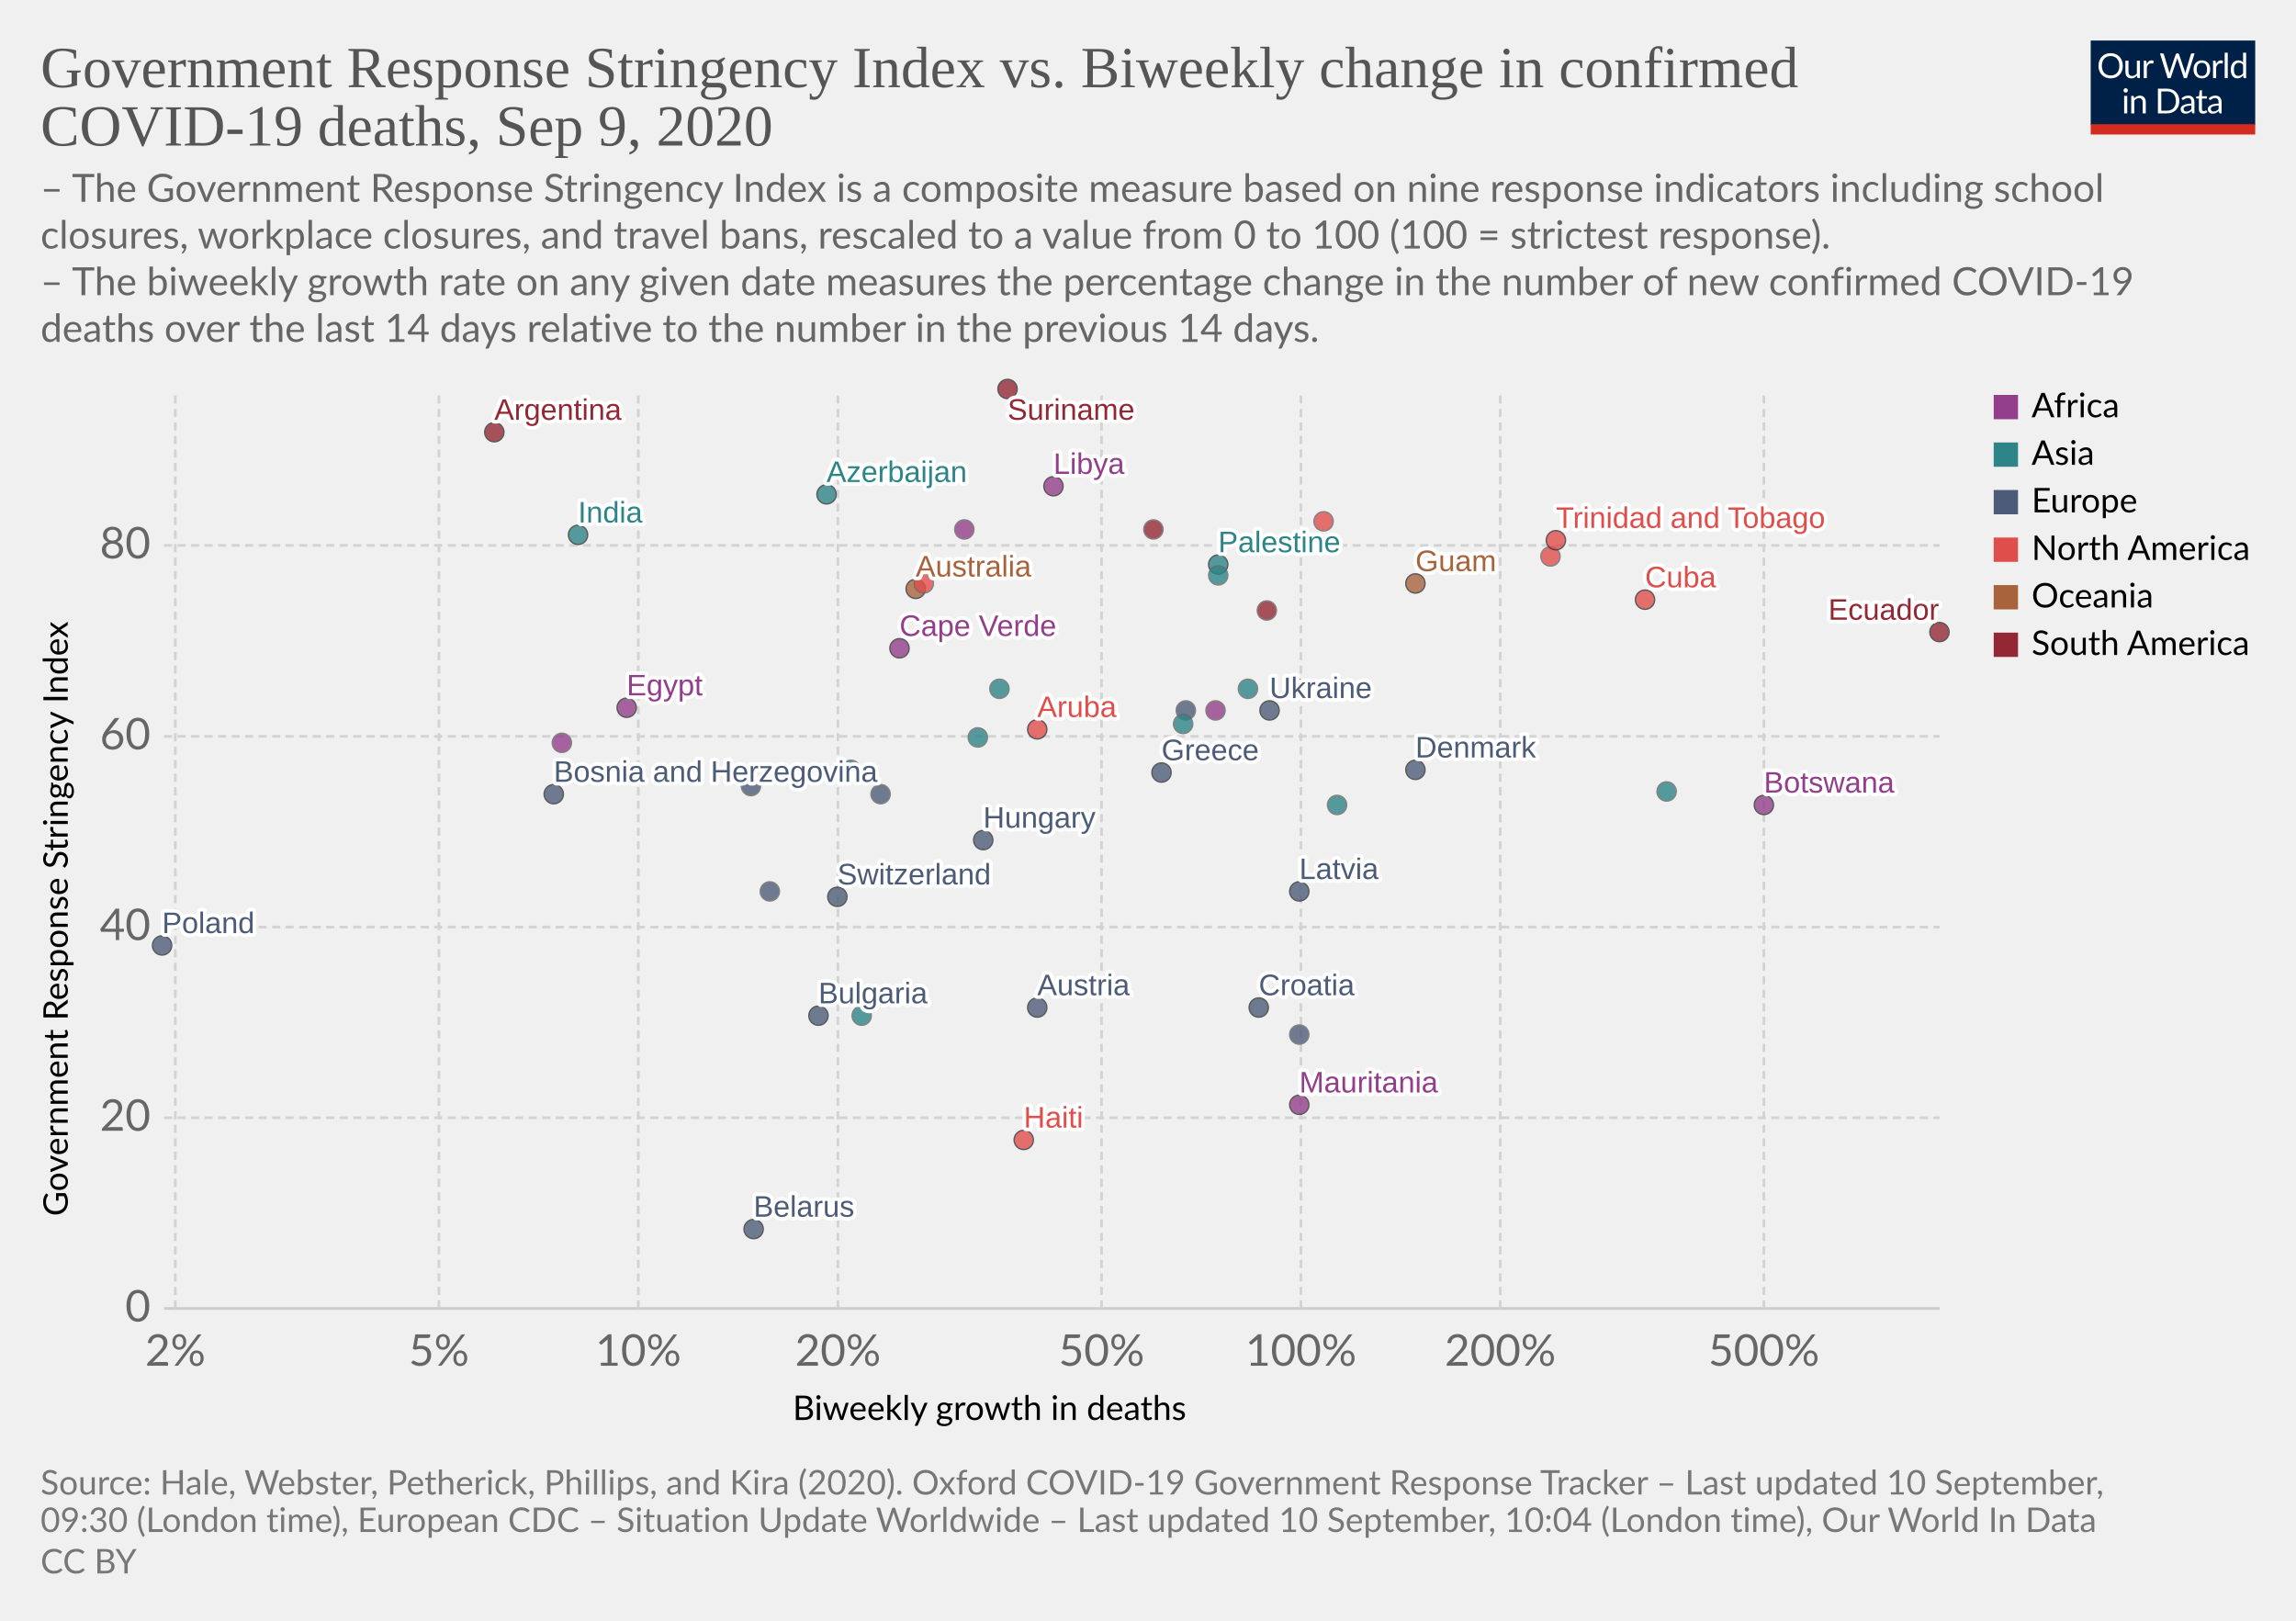
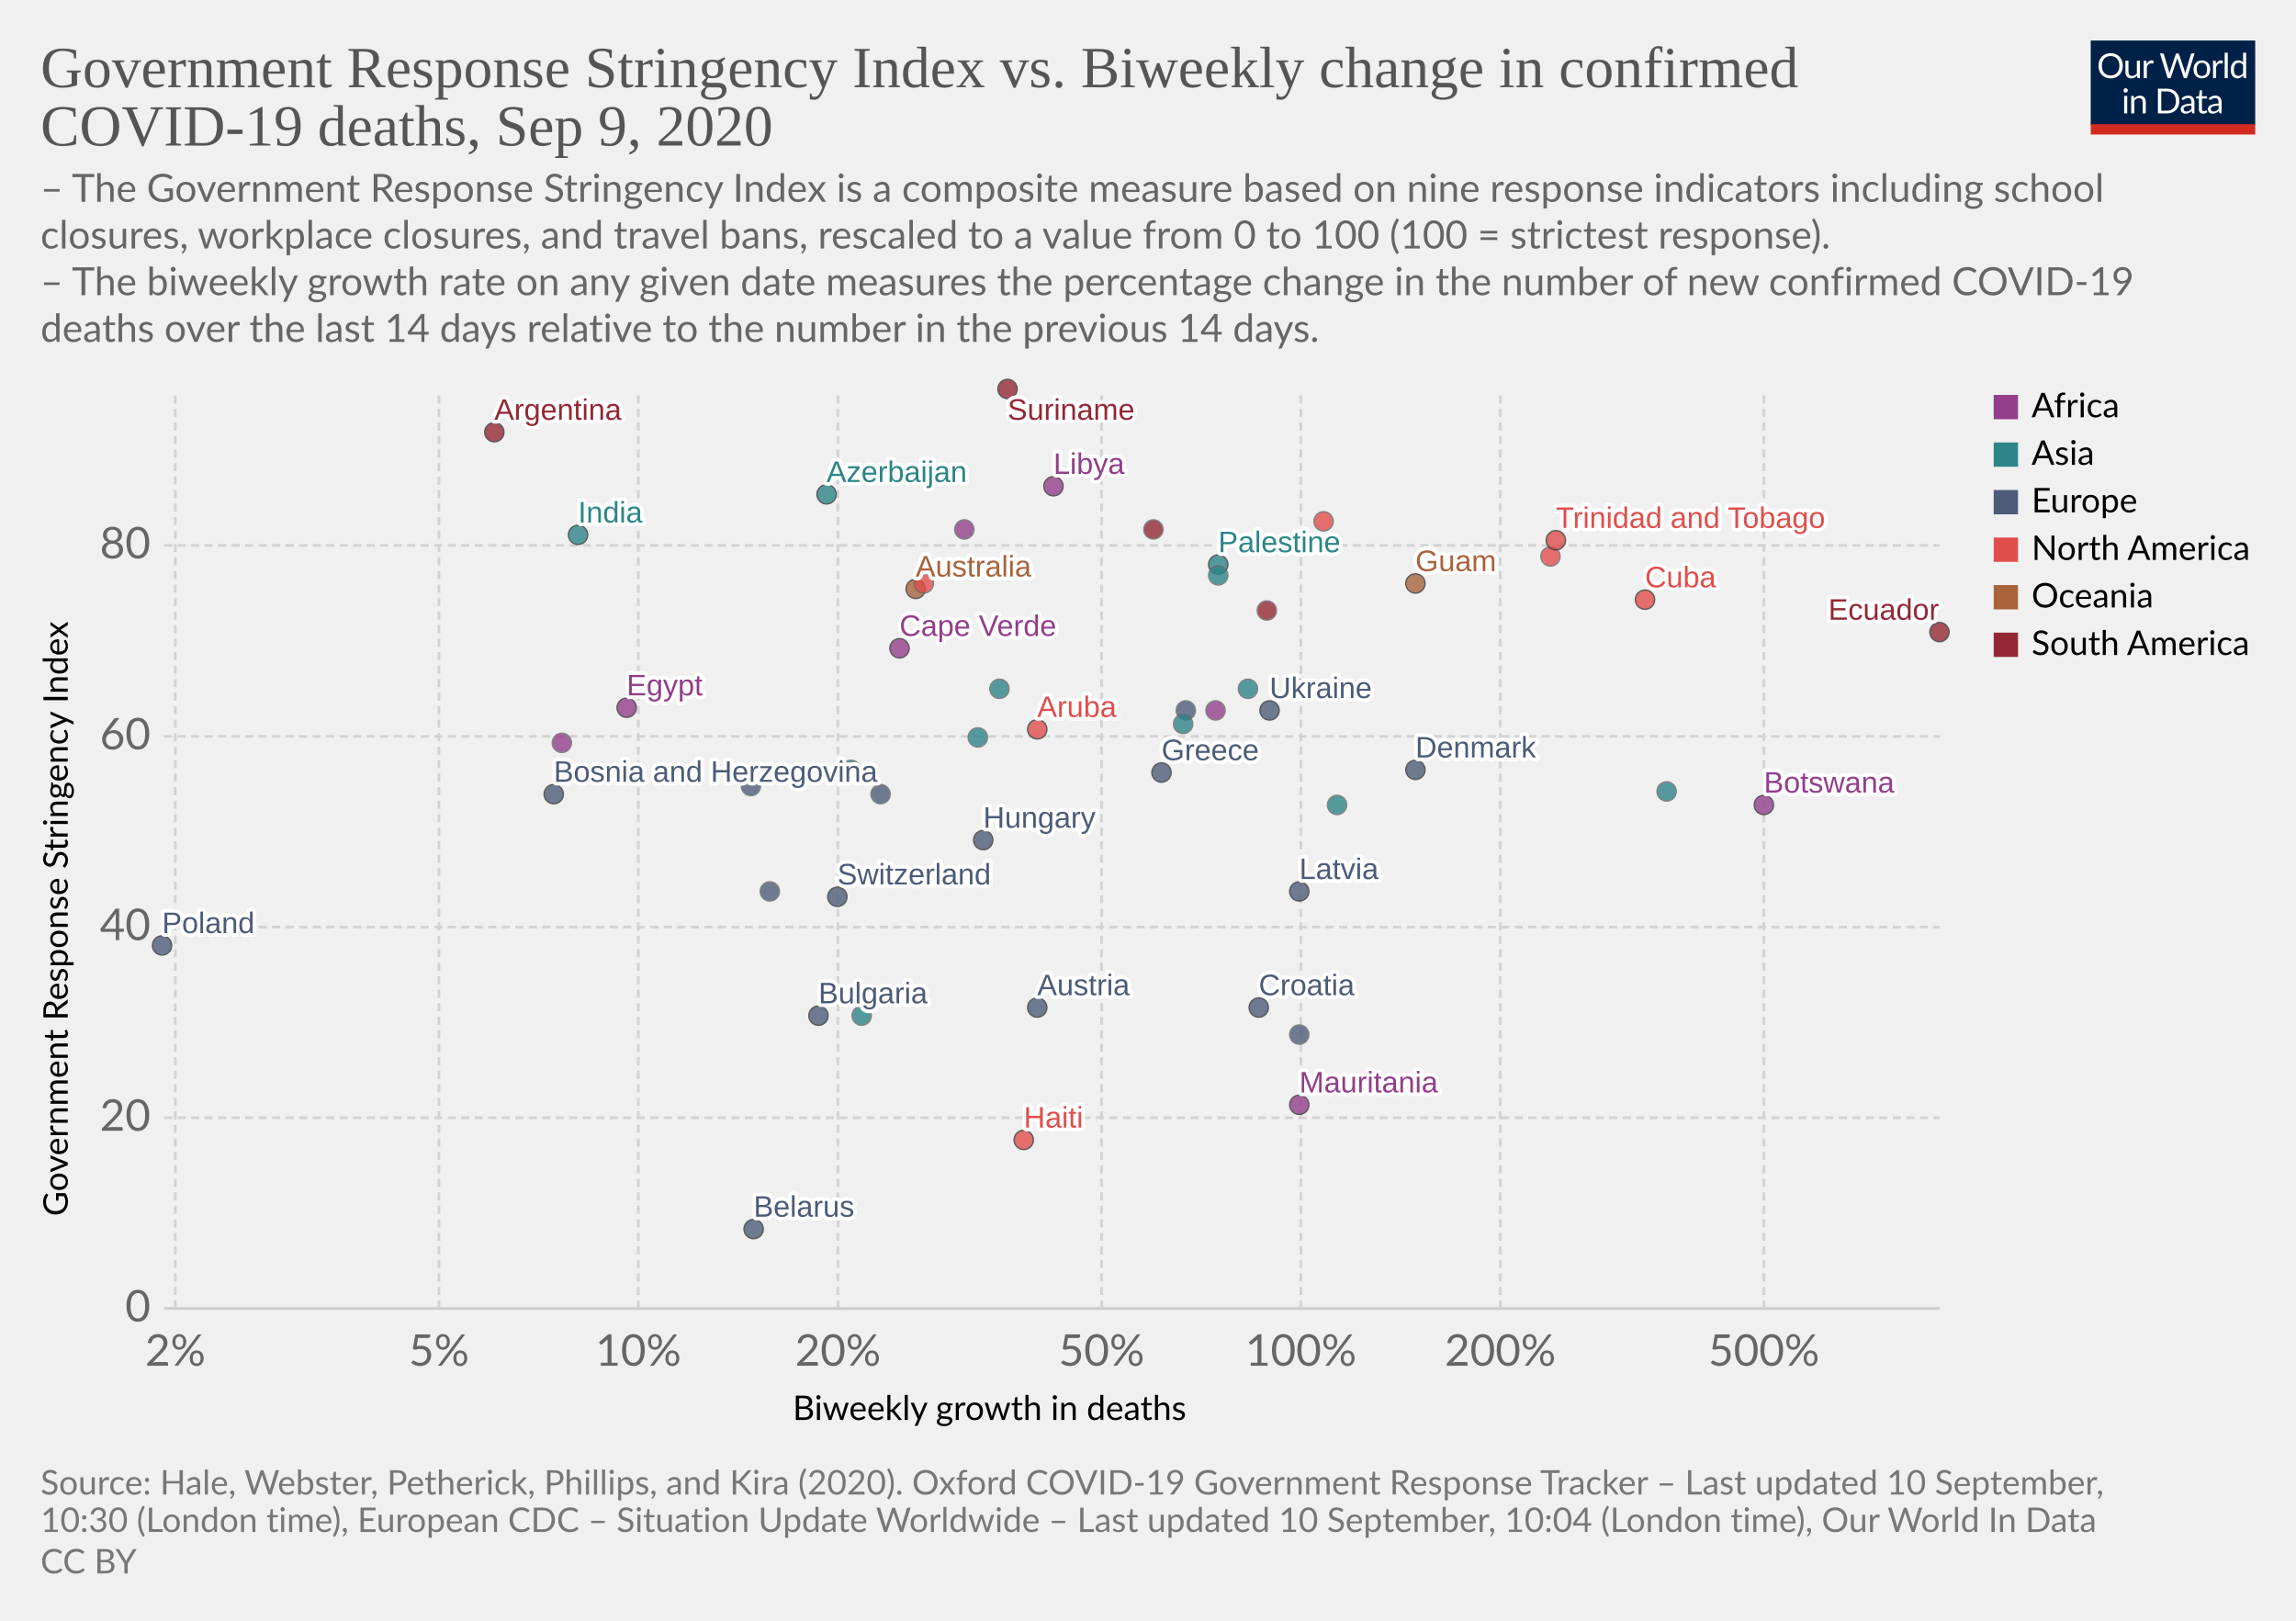
<svg xmlns="http://www.w3.org/2000/svg" version="1.1" style="background-color:#fff;-webkit-font-smoothing:antialiased" width="850" height="600" viewBox="0 0 850 600" font-family="Lato,'Helvetica Neue',Helvetica,Arial,sans-serif" font-size="18" text-rendering="optimizeLegibility">
  <g class="HeaderView">
    <g transform="matrix(.29 0 0 .29 774 15)">
      <svg width="210" height="120" viewBox="0 0 210 120" fill="none">
        <g clip-path="url(#clip0)">
          <path d="M0 0h210v107.89H0V0z" fill="#002147" />
          <path d="M40.98 32.25c0 2.36-.38 4.53-1.12 6.51a14.26 14.26 0 01-8.1 8.4c-1.9.78-4.02 1.17-6.34 1.17a16.6 16.6 0 01-6.33-1.17 14.31 14.31 0 01-8.08-8.4 18.29 18.29 0 01-1.12-6.51c0-2.36.38-4.53 1.12-6.5a14.32 14.32 0 018.07-8.44c1.92-.8 4.03-1.19 6.34-1.19 2.32 0 4.43.4 6.34 1.19 1.92.8 3.56 1.9 4.93 3.34a14.87 14.87 0 013.17 5.1 18.1 18.1 0 011.12 6.5zm-4.38 0c0-1.94-.26-3.68-.8-5.22a10.91 10.91 0 00-2.24-3.89 9.68 9.68 0 00-3.52-2.46 11.95 11.95 0 00-4.62-.86c-1.68 0-3.21.28-4.6.86a9.88 9.88 0 00-3.54 2.46 10.91 10.91 0 00-2.24 3.9c-.53 1.53-.8 3.27-.8 5.2 0 1.94.27 3.68.8 5.22a11.17 11.17 0 002.24 3.9 10.01 10.01 0 003.55 2.44c1.38.56 2.9.83 4.6.83 1.7 0 3.24-.27 4.61-.83a9.8 9.8 0 003.52-2.44 11.17 11.17 0 002.25-3.9c.53-1.54.8-3.28.8-5.21zm26.22-6.54V48H60.5c-.56 0-.9-.27-1.05-.81l-.31-2.4a12.45 12.45 0 01-3.26 2.6c-1.2.64-2.58.96-4.13.96-1.22 0-2.3-.2-3.24-.6a6.52 6.52 0 01-2.33-1.7 7.37 7.37 0 01-1.43-2.67c-.3-1.04-.46-2.2-.46-3.45V25.7h3.91v14.22c0 1.68.38 2.99 1.15 3.91.77.93 1.96 1.39 3.54 1.39 1.16 0 2.24-.27 3.23-.82a10.42 10.42 0 002.8-2.28V25.7h3.91zm8.61 4.47a9.94 9.94 0 012.6-3.56 5.64 5.64 0 013.76-1.3c.47 0 .92.05 1.34.15.44.1.83.27 1.17.49l-.3 2.92c-.09.37-.3.55-.66.55-.2 0-.5-.04-.9-.13a6.21 6.21 0 00-3.24.18c-.54.2-1.03.5-1.47.92-.42.4-.81.9-1.17 1.5-.33.58-.64 1.26-.92 2.02V48H67.7V25.71h2.25c.42 0 .72.08.88.25.16.16.27.44.33.83l.26 3.39zm61.16-13.7L122.75 48h-3.82l-7.99-24.05a21.95 21.95 0 01-.42-1.58 38.36 38.36 0 01-.44 1.58L102.05 48h-3.83L88.4 16.47h3.54c.38 0 .7.1.95.29.26.2.43.43.5.73l6.52 21.9c.1.4.2.83.28 1.28.1.46.2.94.29 1.46l.3-1.46c.12-.47.25-.9.38-1.27l7.41-21.91c.1-.25.26-.48.51-.69.27-.22.58-.33.95-.33h1.23c.38 0 .69.1.92.29.24.2.41.43.53.73l7.4 21.9a28.4 28.4 0 01.68 2.62 29.52 29.52 0 01.52-2.61l6.54-21.91c.07-.27.23-.5.48-.7.27-.21.58-.32.95-.32h3.32zm9.35 8.88c1.63 0 3.1.27 4.4.82a9.43 9.43 0 015.46 5.94c.5 1.4.74 2.98.74 4.73 0 1.76-.25 3.34-.74 4.75a9.43 9.43 0 01-5.46 5.92c-1.3.52-2.77.79-4.4.79-1.64 0-3.12-.27-4.44-.8a9.42 9.42 0 01-3.35-2.3c-.92-1-1.63-2.2-2.13-3.61-.49-1.41-.73-3-.73-4.75s.24-3.33.73-4.73c.5-1.43 1.2-2.64 2.13-3.63a9.4 9.4 0 013.35-2.31c1.32-.55 2.8-.82 4.44-.82zm0 19.89c2.2 0 3.84-.73 4.93-2.2 1.08-1.48 1.63-3.54 1.63-6.18 0-2.66-.55-4.72-1.63-6.2-1.09-1.49-2.73-2.23-4.93-2.23-1.12 0-2.09.2-2.93.57a5.7 5.7 0 00-2.06 1.65 7.5 7.5 0 00-1.24 2.67c-.26 1.04-.4 2.22-.4 3.54 0 2.64.55 4.7 1.64 6.18 1.1 1.47 2.76 2.2 4.99 2.2zm17.97-15.07a9.94 9.94 0 012.6-3.56 5.64 5.64 0 013.76-1.3c.47 0 .91.05 1.34.15.44.1.83.27 1.16.49l-.28 2.92c-.09.37-.31.55-.66.55-.2 0-.5-.04-.9-.13a6.2 6.2 0 00-3.24.18c-.54.2-1.03.5-1.47.92-.43.4-.82.9-1.17 1.5a13.1 13.1 0 00-.92 2.02V48h-3.94V25.71h2.24c.43 0 .72.08.88.25.17.16.28.44.33.83l.27 3.39zm15.04-14.59V48h-3.92V15.6h3.92zm19.55 15.43a6.22 6.22 0 00-2.38-2.05 6.7 6.7 0 00-2.86-.6c-2.07 0-3.66.75-4.77 2.23-1.12 1.48-1.68 3.6-1.68 6.33 0 1.46.13 2.7.38 3.74a7.29 7.29 0 001.1 2.56 4.35 4.35 0 001.78 1.45c.7.3 1.5.46 2.4.46 1.29 0 2.41-.3 3.36-.88a9.6 9.6 0 002.67-2.49V31.02zm3.91-15.43V48h-2.33c-.56 0-.9-.27-1.06-.81l-.35-2.71a12.13 12.13 0 01-3.25 2.77 8.28 8.28 0 01-4.23 1.06 7.31 7.31 0 01-6.14-2.9c-.73-.96-1.3-2.15-1.69-3.57a18.35 18.35 0 01.07-9.48 11.29 11.29 0 011.89-3.7 8.7 8.7 0 017.06-3.34 7.96 7.96 0 016.12 2.62V15.59h3.91zM46.61 70.71V93H42.7V70.71h3.91zm.84-7c0 .39-.08.75-.24 1.09a2.81 2.81 0 01-1.52 1.47 2.67 2.67 0 01-2.16 0 2.9 2.9 0 01-1.45-1.47 2.67 2.67 0 010-2.16c.15-.35.35-.65.6-.9.25-.27.53-.47.85-.62a2.67 2.67 0 012.16 0c.35.15.65.35.9.62.27.25.47.55.62.9.16.34.24.7.24 1.08zm7.97 10.24c.49-.54 1-1.04 1.54-1.48a9.85 9.85 0 013.66-1.84 8.96 8.96 0 015.43.35c.94.4 1.72.97 2.33 1.71a7.36 7.36 0 011.43 2.67c.32 1.04.49 2.19.49 3.45V93h-3.94V78.81c0-1.69-.4-3-1.17-3.92-.76-.93-1.93-1.4-3.5-1.4a6.6 6.6 0 00-3.25.83c-1 .56-1.92 1.31-2.77 2.27V93h-3.94V70.71h2.35c.56 0 .9.28 1.04.82l.3 2.42zm57.7 3.3c0 2.36-.37 4.5-1.11 6.44a14.3 14.3 0 01-3.17 4.98 14.1 14.1 0 01-4.93 3.2c-1.9.76-4.02 1.13-6.33 1.13H85.8V61.47h11.77c2.31 0 4.42.39 6.33 1.15a13.8 13.8 0 018.1 8.18 17.75 17.75 0 011.12 6.45zm-4.37 0c0-1.94-.26-3.67-.8-5.2a10.94 10.94 0 00-2.23-3.87 9.57 9.57 0 00-3.53-2.42 12.23 12.23 0 00-4.61-.83h-7.5v24.62h7.5c1.7 0 3.24-.28 4.61-.84a9.7 9.7 0 003.53-2.4 10.94 10.94 0 002.24-3.87c.53-1.53.8-3.26.8-5.2zm19.8 5.72c-1.8.06-3.34.2-4.62.44-1.26.22-2.3.51-3.1.88-.8.36-1.37.8-1.74 1.3-.35.5-.53 1.05-.53 1.67 0 .58.1 1.1.3 1.52a3 3 0 00.76 1.05c.34.27.73.46 1.17.6.45.11.94.17 1.45.17a7.28 7.28 0 003.5-.81 11.95 11.95 0 002.82-2.2v-4.62zm-12.65-9.11a12.73 12.73 0 013.98-2.66c1.43-.59 3-.88 4.73-.88 1.25 0 2.36.2 3.33.61a6.81 6.81 0 013.94 4.38c.33 1.04.5 2.19.5 3.43V93h-1.74a1.8 1.8 0 01-.88-.18c-.2-.13-.36-.38-.48-.74l-.44-2.12c-.59.55-1.16 1.03-1.72 1.46a9.48 9.48 0 01-3.74 1.7c-.69.15-1.46.23-2.3.23-.87 0-1.69-.12-2.45-.35a5.34 5.34 0 01-3.34-2.93 6.64 6.64 0 01-.49-2.64c0-.88.25-1.72.73-2.53a6.33 6.33 0 012.35-2.17c1.09-.63 2.5-1.15 4.25-1.54 1.75-.41 3.89-.65 6.42-.7v-1.75c0-1.73-.37-3.03-1.12-3.91-.75-.9-1.84-1.34-3.28-1.34-.97 0-1.78.12-2.44.37-.64.23-1.2.5-1.7.81l-1.23.82c-.33.23-.67.35-1 .35-.27 0-.5-.07-.69-.2a2.1 2.1 0 01-.48-.53l-.7-1.25zm27.67 19.5c-1.76 0-3.12-.5-4.07-1.48-.94-.98-1.41-2.4-1.41-4.25V74h-2.68a.9.9 0 01-.6-.2c-.16-.14-.24-.36-.24-.66v-1.56l3.65-.46.9-6.89a.9.9 0 01.29-.52.88.88 0 01.62-.22H142v7.67h6.44V74H142v13.38c0 .94.22 1.63.68 2.09.45.45 1.04.68 1.76.68a3.21 3.21 0 001.85-.53l.55-.35c.16-.12.3-.18.41-.18.2 0 .4.13.55.38l1.15 1.87a7.45 7.45 0 01-2.44 1.5c-.96.35-1.94.52-2.95.52zm19.68-10.4c-1.8.07-3.34.21-4.62.45-1.26.22-2.3.51-3.1.88-.8.36-1.37.8-1.74 1.3-.35.5-.53 1.05-.53 1.67 0 .58.1 1.1.3 1.52.18.42.44.77.76 1.05.34.27.73.46 1.17.6.45.11.94.17 1.45.17a7.3 7.3 0 003.5-.81 12.04 12.04 0 002.82-2.2v-4.62zm-12.65-9.1a12.72 12.72 0 013.99-2.66c1.42-.59 3-.88 4.72-.88 1.25 0 2.36.2 3.33.61a6.81 6.81 0 013.94 4.38c.33 1.04.5 2.19.5 3.43V93h-1.74a1.8 1.8 0 01-.88-.18c-.2-.13-.36-.38-.48-.74l-.44-2.12c-.59.55-1.16 1.03-1.72 1.46a9.48 9.48 0 01-3.74 1.7c-.69.15-1.46.23-2.3.23-.87 0-1.69-.12-2.45-.35a5.33 5.33 0 01-3.34-2.93 6.62 6.62 0 01-.49-2.64c0-.88.25-1.72.73-2.53a6.33 6.33 0 012.35-2.17c1.09-.63 2.5-1.15 4.25-1.54a31.2 31.2 0 016.42-.7v-1.75c0-1.73-.37-3.03-1.12-3.91-.75-.9-1.84-1.34-3.28-1.34-.97 0-1.78.12-2.44.37-.64.23-1.2.5-1.7.81-.46.3-.87.57-1.22.82-.34.23-.68.35-1.02.35-.26 0-.49-.07-.68-.2a1.88 1.88 0 01-.48-.53l-.7-1.25z" fill="#fff" />
          <path fill="#D42B21" d="M0 106.79h210V120H0z" />
        </g>
        <defs>
          <clipPath id="clip0">
            <path fill="#fff" d="M0 0h210v120H0z" />
          </clipPath>
        </defs>
      </svg>
    </g>
    <a href="https://ourworldindata.org/grapher/stringency-index-vs-biweekly-covid-deaths?year=latest&amp;time=latest" target="_blank" font-family="&quot;Playfair Display&quot;,Georgia,&quot;Times New Roman&quot;,serif">
      <text font-size="21.6" x="15" y="32.3" fill="#555">
        <tspan x="15" y="32.28">Government Response Stringency Index vs. Biweekly change in confirmed</tspan>
        <tspan x="15" y="53.88">COVID-19 deaths, Sep 9, 2020</tspan>
      </text>
    </a>
    <text font-size="14.4" x="15" y="74.7" fill="#666">
      <tspan x="15" y="74.72">– The Government Response Stringency Index is a composite measure based on nine response indicators including school</tspan>
      <tspan x="15" y="92">closures, workplace closures, and travel bans, rescaled to a value from 0 to 100 (100 = strictest response).</tspan>
      <tspan x="15" y="109.28"> – The biweekly growth rate on any given date measures the percentage change in the number of new confirmed COVID-19</tspan>
      <tspan x="15" y="126.56">deaths over the last 14 days relative to the number in the previous 14 days.</tspan>
    </text>
  </g>
  <g class="ScatterPlot">
    <g class="DualAxisView">
      <g class="HorizontalAxis">
        <text font-size="12.6" x="293.5" y="525.7">
          <tspan x="293.47" y="525.68">Biweekly growth in deaths</tspan>
        </text>
        <text x="64.9" y="505.6" fill="#666" text-anchor="middle" font-size="16.2">2%</text>
        <text x="162.5" y="505.6" fill="#666" text-anchor="middle" font-size="16.2">5%</text>
        <text x="236.3" y="505.6" fill="#666" text-anchor="middle" font-size="16.2">10%</text>
        <text x="310.2" y="505.6" fill="#666" text-anchor="middle" font-size="16.2">20%</text>
        <text x="407.8" y="505.6" fill="#666" text-anchor="middle" font-size="16.2">50%</text>
        <text x="481.6" y="505.6" fill="#666" text-anchor="middle" font-size="16.2">100%</text>
        <text x="555.4" y="505.6" fill="#666" text-anchor="middle" font-size="16.2">200%</text>
        <text x="653" y="505.6" fill="#666" text-anchor="middle" font-size="16.2">500%</text>
      </g>
      <g class="VerticalAxis">
        <text font-size="12.6" x="-450.2" y="25.1" transform="rotate(-90)">
          <tspan x="-450.2" y="25.08">Government Response Stringency Index</tspan>
        </text>
        <text x="55.74" y="484.4" fill="#666" dominant-baseline="middle" text-anchor="end" font-size="16.2">0</text>
        <text x="55.74" y="413.8" fill="#666" dominant-baseline="middle" text-anchor="end" font-size="16.2">20</text>
        <text x="55.74" y="343.2" fill="#666" dominant-baseline="middle" text-anchor="end" font-size="16.2">40</text>
        <text x="55.74" y="272.6" fill="#666" dominant-baseline="middle" text-anchor="end" font-size="16.2">60</text>
        <text x="55.74" y="201.9" fill="#666" dominant-baseline="middle" text-anchor="end" font-size="16.2">80</text>
      </g>
      <g class="AxisGridLines horizontalLines">
        <path stroke="#ccc" d="M60.74 484.4h657.35" />
        <path stroke="#d3d3d3" stroke-dasharray="3,2" d="M60.74 413.8h657.35M60.74 343.2h657.35M60.74 272.6h657.35M60.74 201.9h657.35" />
      </g>
      <g class="AxisGridLines verticalLines" stroke="#d3d3d3" stroke-dasharray="3,2">
        <path d="M64.9 484.4v-340M162.5 484.4v-340M236.3 484.4v-340M310.2 484.4v-340M407.8 484.4v-340M481.6 484.4v-340M555.4 484.4v-340M653 484.4v-340" />
      </g>
    </g>
    <g class="PointsWithLabels clickable" clip-path="url(#a)" font-family="Arial, sans-serif">
      <path fill="rgba(255,255,255,0)" d="M60.74 144.4h657.35v340H60.74z" />
      <defs>
        <clipPath id="a">
          <path d="M50.74 134.4h677.35v360H50.74z" />
        </clipPath>
      </defs>
      <g class="key-Argentina_0">
        <circle cx="183" cy="160" r="3.57" fill="#932834" opacity=".8" stroke="#333" stroke-width=".5" />
      </g>
      <g class="key-Australia_0">
        <circle cx="339" cy="218" r="3.57" fill="#A8633C" opacity=".8" stroke="#333" stroke-width=".5" />
      </g>
      <g class="key-Austria_0">
        <circle cx="384" cy="373" r="3.57" fill="#4C5C78" opacity=".8" stroke="#333" stroke-width=".5" />
      </g>
      <g class="key-Azerbaijan_0">
        <circle cx="306" cy="183" r="3.57" fill="#2D8587" opacity=".8" stroke="#333" stroke-width=".5" />
      </g>
      <g class="key-Bulgaria_0">
        <circle cx="303" cy="376" r="3.57" fill="#4C5C78" opacity=".8" stroke="#333" stroke-width=".5" />
      </g>
      <g class="key-Belarus_0">
        <circle cx="279" cy="455" r="3.57" fill="#4C5C78" opacity=".8" stroke="#333" stroke-width=".5" />
      </g>
      <g class="key-Botswana_0">
        <circle cx="653" cy="298" r="3.57" fill="#923E8B" opacity=".8" stroke="#333" stroke-width=".5" />
      </g>
      <g class="key-Switzerland_0">
        <circle cx="310" cy="332" r="3.57" fill="#4C5C78" opacity=".8" stroke="#333" stroke-width=".5" />
      </g>
      <g class="key-Denmark_0">
        <circle cx="524" cy="285" r="3.57" fill="#4C5C78" opacity=".8" stroke="#333" stroke-width=".5" />
      </g>
      <g class="key-Ukraine_0">
        <circle cx="470" cy="263" r="3.57" fill="#4C5C78" opacity=".8" stroke="#333" stroke-width=".5" />
      </g>
      <g class="key-Bosnia-and-Herzegovina_0">
        <circle cx="205" cy="294" r="3.57" fill="#4C5C78" opacity=".8" stroke="#333" stroke-width=".5" />
      </g>
      <g class="key-Palestine_0">
        <circle cx="451" cy="209" r="3.57" fill="#2D8587" opacity=".8" stroke="#333" stroke-width=".5" />
      </g>
      <g class="key-Moldova_0">
        <circle cx="326" cy="294" r="3.57" fill="#4C5C78" opacity=".8" stroke="#666" stroke-width=".5" />
      </g>
      <g class="key-Paraguay_0">
        <circle cx="427" cy="196" r="3.57" fill="#932834" opacity=".8" stroke="#666" stroke-width=".5" />
      </g>
      <g class="key-Albania_0">
        <circle cx="278" cy="291" r="3.57" fill="#4C5C78" opacity=".8" stroke="#666" stroke-width=".5" />
      </g>
      <g class="key-Cuba_0">
        <circle cx="609" cy="222" r="3.57" fill="#E04E4B" opacity=".8" stroke="#333" stroke-width=".5" />
      </g>
      <g class="key-Jamaica_0">
        <circle cx="574" cy="206" r="3.57" fill="#E04E4B" opacity=".8" stroke="#666" stroke-width=".5" />
      </g>
      <g class="key-Turkey_0">
        <circle cx="495" cy="298" r="3.57" fill="#2D8587" opacity=".8" stroke="#666" stroke-width=".5" />
      </g>
      <g class="key-Aruba_0">
        <circle cx="384" cy="270" r="3.57" fill="#E04E4B" opacity=".8" stroke="#333" stroke-width=".5" />
      </g>
      <g class="key-Trinidad-and-Tobago_0">
        <circle cx="576" cy="200" r="3.57" fill="#E04E4B" opacity=".8" stroke="#333" stroke-width=".5" />
      </g>
      <g class="key-Dominican-Republic_0">
        <circle cx="342" cy="216" r="3.57" fill="#E04E4B" opacity=".8" stroke="#666" stroke-width=".5" />
      </g>
      <g class="key-Ecuador_0">
        <circle cx="718" cy="234" r="3.57" fill="#932834" opacity=".8" stroke="#333" stroke-width=".5" />
      </g>
      <g class="key-Egypt_0">
        <circle cx="232" cy="262" r="3.57" fill="#923E8B" opacity=".8" stroke="#333" stroke-width=".5" />
      </g>
      <g class="key-Spain_0">
        <circle cx="439" cy="263" r="3.57" fill="#4C5C78" opacity=".8" stroke="#666" stroke-width=".5" />
      </g>
      <g class="key-France_0">
        <circle cx="285" cy="330" r="3.57" fill="#4C5C78" opacity=".8" stroke="#666" stroke-width=".5" />
      </g>
      <g class="key-Greece_0">
        <circle cx="430" cy="286" r="3.57" fill="#4C5C78" opacity=".8" stroke="#333" stroke-width=".5" />
      </g>
      <g class="key-Guyana_0">
        <circle cx="469" cy="226" r="3.57" fill="#932834" opacity=".8" stroke="#666" stroke-width=".5" />
      </g>
      <g class="key-Honduras_0">
        <circle cx="490" cy="193" r="3.57" fill="#E04E4B" opacity=".8" stroke="#666" stroke-width=".5" />
      </g>
      <g class="key-Croatia_0">
        <circle cx="466" cy="373" r="3.57" fill="#4C5C78" opacity=".8" stroke="#333" stroke-width=".5" />
      </g>
      <g class="key-Hungary_0">
        <circle cx="364" cy="311" r="3.57" fill="#4C5C78" opacity=".8" stroke="#333" stroke-width=".5" />
      </g>
      <g class="key-Indonesia_0">
        <circle cx="362" cy="273" r="3.57" fill="#2D8587" opacity=".8" stroke="#666" stroke-width=".5" />
      </g>
      <g class="key-India_0">
        <circle cx="214" cy="198" r="3.57" fill="#2D8587" opacity=".8" stroke="#333" stroke-width=".5" />
      </g>
      <g class="key-Jordan_0">
        <circle cx="438" cy="268" r="3.57" fill="#2D8587" opacity=".8" stroke="#666" stroke-width=".5" />
      </g>
      <g class="key-Qatar_0">
        <circle cx="462" cy="255" r="3.57" fill="#2D8587" opacity=".8" stroke="#666" stroke-width=".5" />
      </g>
      <g class="key-Slovakia_0">
        <circle cx="481" cy="383" r="3.57" fill="#4C5C78" opacity=".8" stroke="#666" stroke-width=".5" />
      </g>
      <g class="key-Uganda_0">
        <circle cx="357" cy="196" r="3.57" fill="#923E8B" opacity=".8" stroke="#666" stroke-width=".5" />
      </g>
      <g class="key-Latvia_0">
        <circle cx="481" cy="330" r="3.57" fill="#4C5C78" opacity=".8" stroke="#333" stroke-width=".5" />
      </g>
      <g class="key-Chad_0">
        <circle cx="481" cy="255" r="3.57" fill="#923E8B" opacity=".8" stroke="#666" stroke-width=".5" />
      </g>
      <g class="key-Cape-Verde_0">
        <circle cx="333" cy="240" r="3.57" fill="#923E8B" opacity=".8" stroke="#333" stroke-width=".5" />
      </g>
      <g class="key-Madagascar_0">
        <circle cx="208" cy="275" r="3.57" fill="#923E8B" opacity=".8" stroke="#666" stroke-width=".5" />
      </g>
      <g class="key-Mozambique_0">
        <circle cx="450" cy="263" r="3.57" fill="#923E8B" opacity=".8" stroke="#666" stroke-width=".5" />
      </g>
      <g class="key-Libya_0">
        <circle cx="390" cy="180" r="3.57" fill="#923E8B" opacity=".8" stroke="#333" stroke-width=".5" />
      </g>
      <g class="key-Japan_0">
        <circle cx="319" cy="376" r="3.57" fill="#2D8587" opacity=".8" stroke="#666" stroke-width=".5" />
      </g>
      <g class="key-South-Korea_0">
        <circle cx="617" cy="293" r="3.57" fill="#2D8587" opacity=".8" stroke="#666" stroke-width=".5" />
      </g>
      <g class="key-Lebanon_0">
        <circle cx="370" cy="255" r="3.57" fill="#2D8587" opacity=".8" stroke="#666" stroke-width=".5" />
      </g>
      <g class="key-Nepal_0">
        <circle cx="451" cy="213" r="3.57" fill="#2D8587" opacity=".8" stroke="#666" stroke-width=".5" />
      </g>
      <g class="key-Philippines_0">
        <circle cx="315" cy="285" r="3.57" fill="#2D8587" opacity=".8" stroke="#666" stroke-width=".5" />
      </g>
      <g class="key-Poland_0">
        <circle cx="60" cy="350" r="3.57" fill="#4C5C78" opacity=".8" stroke="#333" stroke-width=".5" />
      </g>
      <g class="key-Mauritania_0">
        <circle cx="481" cy="409" r="3.57" fill="#923E8B" opacity=".8" stroke="#333" stroke-width=".5" />
      </g>
      <g class="key-Suriname_0">
        <circle cx="373" cy="144" r="3.57" fill="#932834" opacity=".8" stroke="#333" stroke-width=".5" />
      </g>
      <g class="key-Guam_0">
        <circle cx="524" cy="216" r="3.57" fill="#A8633C" opacity=".8" stroke="#333" stroke-width=".5" />
      </g>
      <g class="key-Haiti_0">
        <circle cx="379" cy="422" r="3.57" fill="#E04E4B" opacity=".8" stroke="#333" stroke-width=".5" />
      </g>
      <g class="backgroundLabels" fill="#333" font-size="11" font-weight="400">
        <text x="183" y="155.43" fill="#fff" stroke="#fff" stroke-linecap="round" stroke-linejoin="round" stroke-width=".25em">Argentina</text>
        <text x="183" y="155.43" fill="#932834">Argentina</text>
        <text x="339" y="213.43" fill="#fff" stroke="#fff" stroke-linecap="round" stroke-linejoin="round" stroke-width=".25em">Australia</text>
        <text x="339" y="213.43" fill="#A8633C">Australia</text>
        <text x="384" y="368.43" fill="#fff" stroke="#fff" stroke-linecap="round" stroke-linejoin="round" stroke-width=".25em">Austria</text>
        <text x="384" y="368.43" fill="#4C5C78">Austria</text>
        <text x="306" y="178.43" fill="#fff" stroke="#fff" stroke-linecap="round" stroke-linejoin="round" stroke-width=".25em">Azerbaijan</text>
        <text x="306" y="178.43" fill="#2D8587">Azerbaijan</text>
        <text x="303" y="371.43" fill="#fff" stroke="#fff" stroke-linecap="round" stroke-linejoin="round" stroke-width=".25em">Bulgaria</text>
        <text x="303" y="371.43" fill="#4C5C78">Bulgaria</text>
        <text x="279" y="450.43" fill="#fff" stroke="#fff" stroke-linecap="round" stroke-linejoin="round" stroke-width=".25em">Belarus</text>
        <text x="279" y="450.43" fill="#4C5C78">Belarus</text>
        <text x="653" y="293.43" fill="#fff" stroke="#fff" stroke-linecap="round" stroke-linejoin="round" stroke-width=".25em">Botswana</text>
        <text x="653" y="293.43" fill="#923E8B">Botswana</text>
        <text x="310" y="327.43" fill="#fff" stroke="#fff" stroke-linecap="round" stroke-linejoin="round" stroke-width=".25em">Switzerland</text>
        <text x="310" y="327.43" fill="#4C5C78">Switzerland</text>
        <text x="524" y="280.43" fill="#fff" stroke="#fff" stroke-linecap="round" stroke-linejoin="round" stroke-width=".25em">Denmark</text>
        <text x="524" y="280.43" fill="#4C5C78">Denmark</text>
        <text x="470" y="258.43" fill="#fff" stroke="#fff" stroke-linecap="round" stroke-linejoin="round" stroke-width=".25em">Ukraine</text>
        <text x="470" y="258.43" fill="#4C5C78">Ukraine</text>
        <text x="205" y="289.43" fill="#fff" stroke="#fff" stroke-linecap="round" stroke-linejoin="round" stroke-width=".25em">Bosnia and Herzegovina</text>
        <text x="205" y="289.43" fill="#4C5C78">Bosnia and Herzegovina</text>
        <text x="451" y="204.43" fill="#fff" stroke="#fff" stroke-linecap="round" stroke-linejoin="round" stroke-width=".25em">Palestine</text>
        <text x="451" y="204.43" fill="#2D8587">Palestine</text>
        <text x="609" y="217.43" fill="#fff" stroke="#fff" stroke-linecap="round" stroke-linejoin="round" stroke-width=".25em">Cuba</text>
        <text x="609" y="217.43" fill="#E04E4B">Cuba</text>
        <text x="384" y="265.43" fill="#fff" stroke="#fff" stroke-linecap="round" stroke-linejoin="round" stroke-width=".25em">Aruba</text>
        <text x="384" y="265.43" fill="#E04E4B">Aruba</text>
        <text x="576" y="195.43" fill="#fff" stroke="#fff" stroke-linecap="round" stroke-linejoin="round" stroke-width=".25em">Trinidad and Tobago</text>
        <text x="576" y="195.43" fill="#E04E4B">Trinidad and Tobago</text>
        <text x="676.86" y="229.43" fill="#fff" stroke="#fff" stroke-linecap="round" stroke-linejoin="round" stroke-width=".25em">Ecuador</text>
        <text x="676.86" y="229.43" fill="#932834">Ecuador</text>
        <text x="232" y="257.43" fill="#fff" stroke="#fff" stroke-linecap="round" stroke-linejoin="round" stroke-width=".25em">Egypt</text>
        <text x="232" y="257.43" fill="#923E8B">Egypt</text>
        <text x="430" y="281.43" fill="#fff" stroke="#fff" stroke-linecap="round" stroke-linejoin="round" stroke-width=".25em">Greece</text>
        <text x="430" y="281.43" fill="#4C5C78">Greece</text>
        <text x="466" y="368.43" fill="#fff" stroke="#fff" stroke-linecap="round" stroke-linejoin="round" stroke-width=".25em">Croatia</text>
        <text x="466" y="368.43" fill="#4C5C78">Croatia</text>
        <text x="364" y="306.43" fill="#fff" stroke="#fff" stroke-linecap="round" stroke-linejoin="round" stroke-width=".25em">Hungary</text>
        <text x="364" y="306.43" fill="#4C5C78">Hungary</text>
        <text x="214" y="193.43" fill="#fff" stroke="#fff" stroke-linecap="round" stroke-linejoin="round" stroke-width=".25em">India</text>
        <text x="214" y="193.43" fill="#2D8587">India</text>
        <text x="481" y="325.43" fill="#fff" stroke="#fff" stroke-linecap="round" stroke-linejoin="round" stroke-width=".25em">Latvia</text>
        <text x="481" y="325.43" fill="#4C5C78">Latvia</text>
        <text x="333" y="235.43" fill="#fff" stroke="#fff" stroke-linecap="round" stroke-linejoin="round" stroke-width=".25em">Cape Verde</text>
        <text x="333" y="235.43" fill="#923E8B">Cape Verde</text>
        <text x="390" y="175.43" fill="#fff" stroke="#fff" stroke-linecap="round" stroke-linejoin="round" stroke-width=".25em">Libya</text>
        <text x="390" y="175.43" fill="#923E8B">Libya</text>
        <text x="60" y="345.43" fill="#fff" stroke="#fff" stroke-linecap="round" stroke-linejoin="round" stroke-width=".25em">Poland</text>
        <text x="60" y="345.43" fill="#4C5C78">Poland</text>
        <text x="481" y="404.43" fill="#fff" stroke="#fff" stroke-linecap="round" stroke-linejoin="round" stroke-width=".25em">Mauritania</text>
        <text x="481" y="404.43" fill="#923E8B">Mauritania</text>
        <text x="373" y="155.4" fill="#fff" stroke="#fff" stroke-linecap="round" stroke-linejoin="round" stroke-width=".25em">Suriname</text>
        <text x="373" y="155.4" fill="#932834">Suriname</text>
        <text x="524" y="211.43" fill="#fff" stroke="#fff" stroke-linecap="round" stroke-linejoin="round" stroke-width=".25em">Guam</text>
        <text x="524" y="211.43" fill="#A8633C">Guam</text>
        <text x="379" y="417.43" fill="#fff" stroke="#fff" stroke-linecap="round" stroke-linejoin="round" stroke-width=".25em">Haiti</text>
        <text x="379" y="417.43" fill="#E04E4B">Haiti</text>
      </g>
    </g>
    <g class="ScatterColorLegend clickable" cursor="pointer">
      <g class="legendMark">
        <path fill="#923E8B" d="M738.09 146.2h9v9h-9z" />
        <text font-size="12.6" x="752.1" y="154.5">
          <tspan x="752.09" y="154.48">Africa</tspan>
        </text>
      </g>
      <g class="legendMark">
        <path fill="#2D8587" d="M738.09 163.8h9v9h-9z" />
        <text font-size="12.6" x="752.1" y="172.1">
          <tspan x="752.09" y="172.08">Asia</tspan>
        </text>
      </g>
      <g class="legendMark">
        <path fill="#4C5C78" d="M738.09 181.4h9v9h-9z" />
        <text font-size="12.6" x="752.1" y="189.7">
          <tspan x="752.09" y="189.68">Europe</tspan>
        </text>
      </g>
      <g class="legendMark">
        <path fill="#E04E4B" d="M738.09 199h9v9h-9z" />
        <text font-size="12.6" x="752.1" y="207.3">
          <tspan x="752.09" y="207.28">North America</tspan>
        </text>
      </g>
      <g class="legendMark">
        <path fill="#A8633C" d="M738.09 216.6h9v9h-9z" />
        <text font-size="12.6" x="752.1" y="224.9">
          <tspan x="752.09" y="224.88">Oceania</tspan>
        </text>
      </g>
      <g class="legendMark">
        <path fill="#932834" d="M738.09 234.2h9v9h-9z" />
        <text font-size="12.6" x="752.1" y="242.5">
          <tspan x="752.09" y="242.48">South America</tspan>
        </text>
      </g>
    </g>
  </g>
  <g class="SourcesFooter" fill="#777">
    <g class="clickable" fill="#777">
      <text font-size="12.6" x="15" y="553.3">
        <tspan x="15" y="553.28">Source: Hale, Webster, Petherick, Phillips, and Kira (2020). Oxford COVID-19 Government Response Tracker – Last updated 10 September,</tspan>
-         <tspan x="15" y="567.14">09:30 (London time), European CDC – Situation Update Worldwide – Last updated 10 September, 10:04 (London time), Our World In Data</tspan>
+         <tspan x="15" y="567.14">10:30 (London time), European CDC – Situation Update Worldwide – Last updated 10 September, 10:04 (London time), Our World In Data</tspan>
      </text>
    </g>
    <text font-size="12.6" x="15" y="582.5">
      <tspan x="15" y="582.48">
        <a class="cclogo" href="http://creativecommons.org/licenses/by/4.0/deed.en_US" target="_blank" fill="#777">CC BY</a>
      </tspan>
    </text>
  </g>
</svg>
